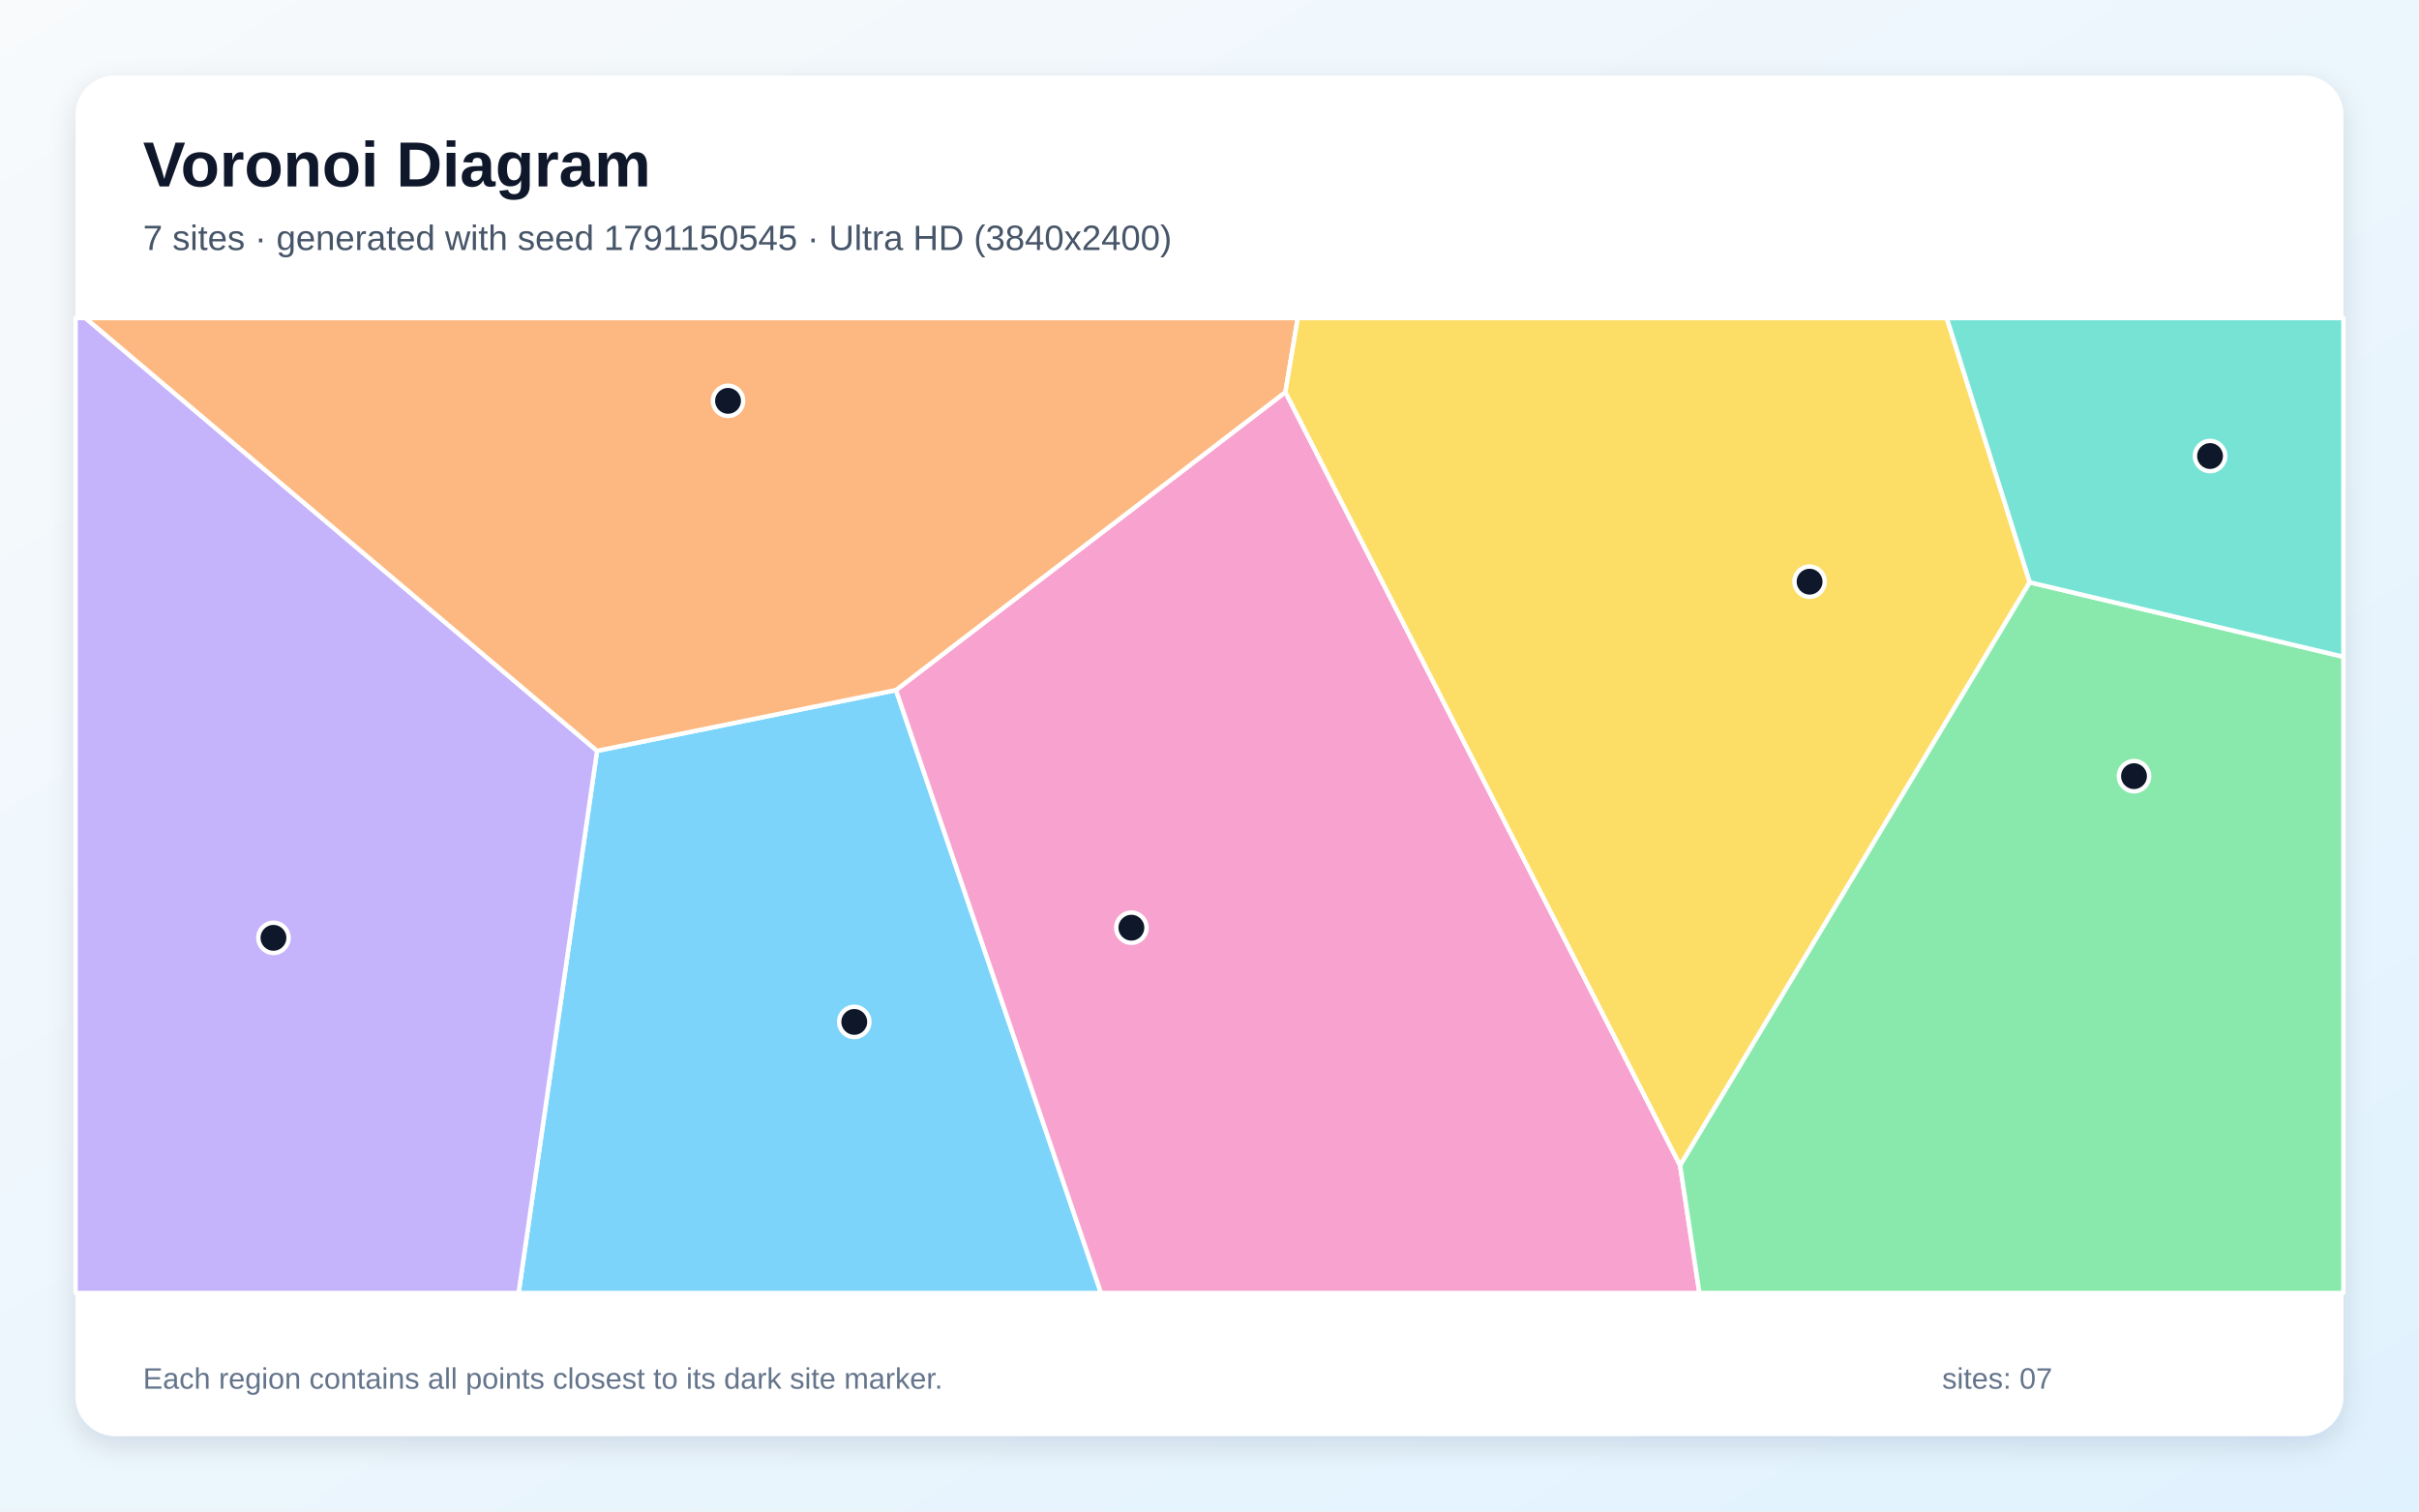
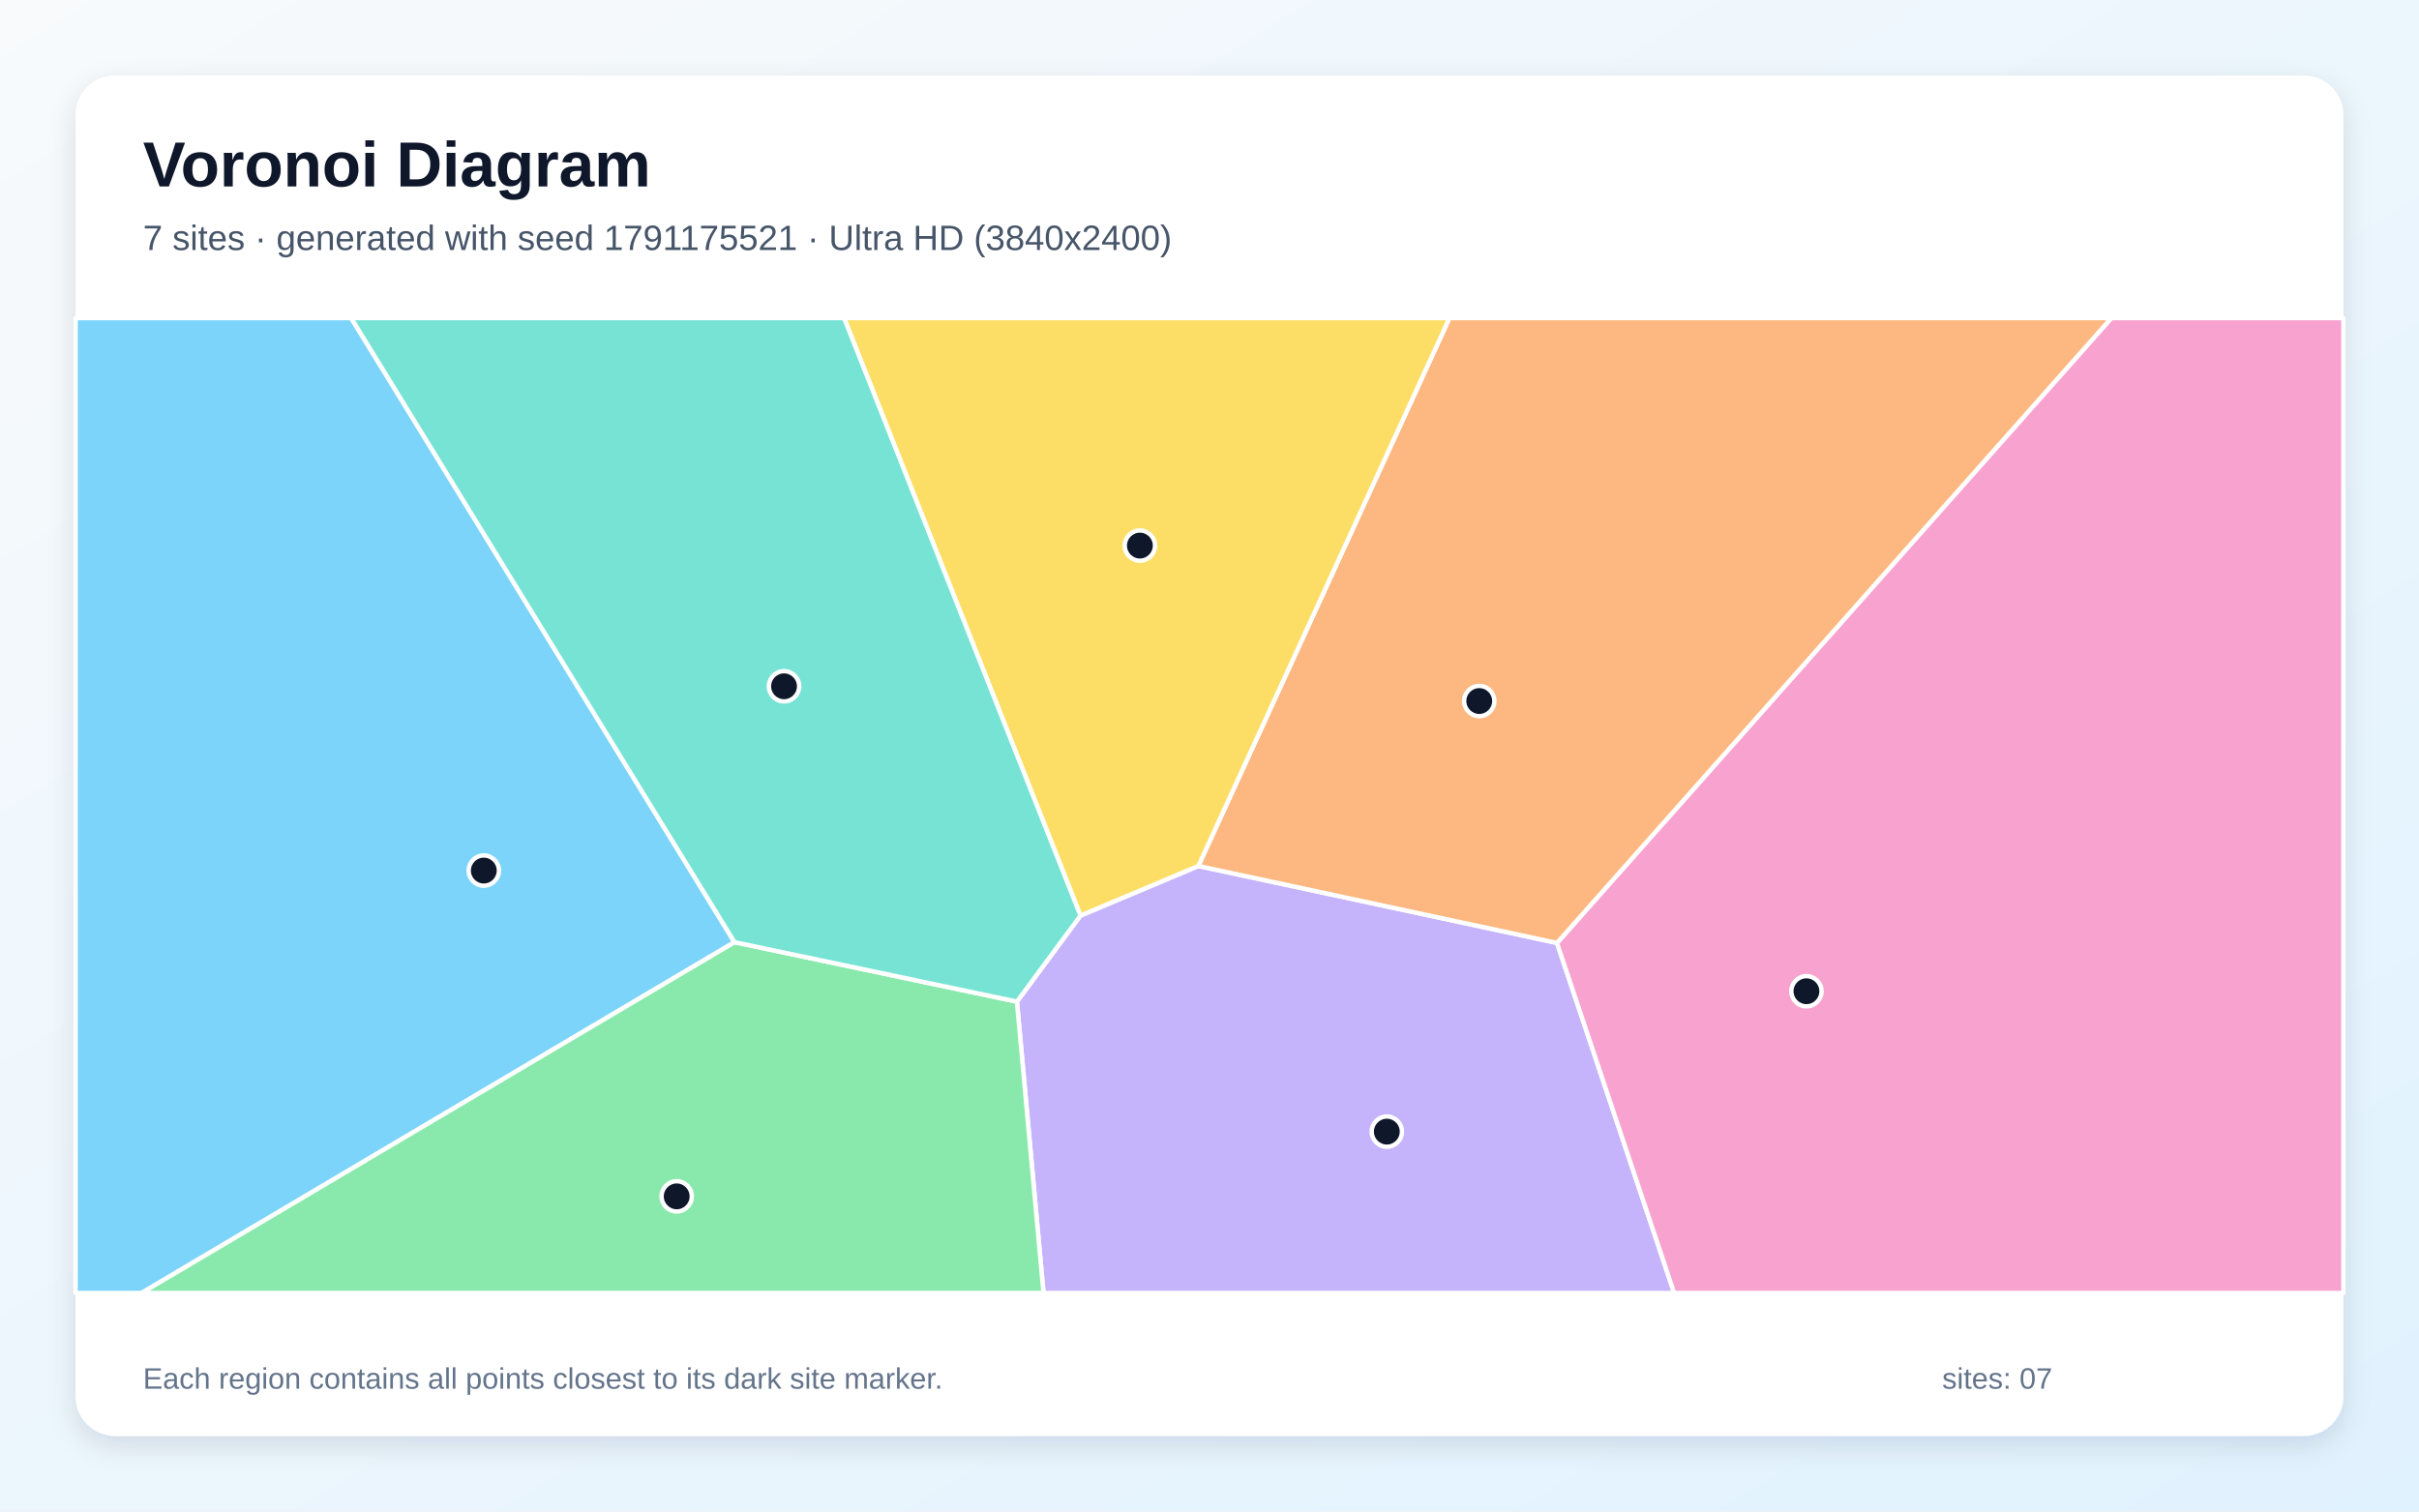
<svg xmlns="http://www.w3.org/2000/svg" width="3840" height="2400" viewBox="0 0 3840 2400" role="img" aria-labelledby="title description">
  <defs>
    <linearGradient id="background" x1="0" y1="0" x2="1" y2="1">
      <stop stop-color="#F8FAFC" />
      <stop offset="1" stop-color="#E0F2FE" />
    </linearGradient>
    <filter id="shadow" x="-5%" y="-5%" width="110%" height="110%">
      <feDropShadow dx="0" dy="15" stdDeviation="22" flood-color="#0F172A" flood-opacity=".12" />
    </filter>
  </defs>
  <rect width="3840" height="2400" fill="url(#background)" />
  <rect x="120" y="120" width="3600" height="2160" rx="63" fill="#FFFFFF" filter="url(#shadow)" />
  <g font-family="Arial, sans-serif">
    <text x="227" y="296" font-size="101" font-weight="700" fill="#0F172A">Voronoi Diagram</text>
-     <text x="227" y="397" font-size="56" fill="#475569">7 sites · generated with seed 1791150545 · Ultra HD (3840x2400)</text>
+     <text x="227" y="397" font-size="56" fill="#475569">7 sites · generated with seed 1791175521 · Ultra HD (3840x2400)</text>
  </g>
  <g stroke="#FFFFFF" stroke-width="7" stroke-linejoin="round">
-     <polygon points="947.8,1192.2 1422.3,1095.7 1747.8,2053.0 823.2,2053.0" fill="#38BDF8" fill-opacity="0.65" />
-     <polygon points="120.0,505.0 135.7,505.0 947.8,1192.2 823.2,2053.0 120.0,2053.0" fill="#A78BFA" fill-opacity="0.65" />
-     <polygon points="1422.3,1095.7 2040.5,622.6 2667.1,1850.5 2697.7,2053.0 1747.8,2053.0" fill="#F472B6" fill-opacity="0.65" />
-     <polygon points="2040.5,622.6 1422.3,1095.7 947.8,1192.2 135.7,505.0 2060.1,505.0" fill="#FB923C" fill-opacity="0.65" />
-     <polygon points="3222.1,924.6 2667.1,1850.5 2040.5,622.6 2060.1,505.0 3090.4,505.0" fill="#FACC15" fill-opacity="0.65" />
-     <polygon points="2667.1,1850.5 3222.1,924.6 3720.0,1042.8 3720.0,2053.0 2697.7,2053.0" fill="#4ADE80" fill-opacity="0.65" />
-     <polygon points="3222.1,924.6 3090.4,505.0 3720.0,505.0 3720.0,1042.8" fill="#2DD4BF" fill-opacity="0.65" />
+     <polygon points="120.0,505.0 557.5,505.0 1166.0,1496.0 224.8,2053.0 120.0,2053.0" fill="#38BDF8" fill-opacity="0.65" />
+     <polygon points="1614.3,1590.4 1715.2,1453.8 1902.3,1375.0 2471.6,1497.2 2657.6,2053.0 1656.5,2053.0" fill="#A78BFA" fill-opacity="0.65" />
+     <polygon points="2471.6,1497.2 3351.6,505.0 3720.0,505.0 3720.0,2053.0 2657.6,2053.0" fill="#F472B6" fill-opacity="0.65" />
+     <polygon points="2471.6,1497.2 1902.3,1375.0 2300.9,505.0 3351.6,505.0" fill="#FB923C" fill-opacity="0.65" />
+     <polygon points="1902.3,1375.0 1715.2,1453.8 1339.9,505.0 2300.9,505.0" fill="#FACC15" fill-opacity="0.65" />
+     <polygon points="1166.0,1496.0 1614.3,1590.4 1656.5,2053.0 224.8,2053.0" fill="#4ADE80" fill-opacity="0.65" />
+     <polygon points="1715.2,1453.8 1614.3,1590.4 1166.0,1496.0 557.5,505.0 1339.9,505.0" fill="#2DD4BF" fill-opacity="0.65" />
  </g>
  <g>
-     <circle cx="1356.1" cy="1622.6" r="24" fill="#0F172A" stroke="#FFFFFF" stroke-width="7" />
-     <circle cx="434.1" cy="1489.1" r="24" fill="#0F172A" stroke="#FFFFFF" stroke-width="7" />
-     <circle cx="1796.0" cy="1473.0" r="24" fill="#0F172A" stroke="#FFFFFF" stroke-width="7" />
-     <circle cx="1155.7" cy="636.5" r="24" fill="#0F172A" stroke="#FFFFFF" stroke-width="7" />
-     <circle cx="2872.6" cy="923.6" r="24" fill="#0F172A" stroke="#FFFFFF" stroke-width="7" />
-     <circle cx="3387.6" cy="1232.4" r="24" fill="#0F172A" stroke="#FFFFFF" stroke-width="7" />
-     <circle cx="3508.3" cy="724.1" r="24" fill="#0F172A" stroke="#FFFFFF" stroke-width="7" />
+     <circle cx="768.0" cy="1382.3" r="24" fill="#0F172A" stroke="#FFFFFF" stroke-width="7" />
+     <circle cx="2201.5" cy="1796.8" r="24" fill="#0F172A" stroke="#FFFFFF" stroke-width="7" />
+     <circle cx="2867.6" cy="1573.9" r="24" fill="#0F172A" stroke="#FFFFFF" stroke-width="7" />
+     <circle cx="2348.2" cy="1113.1" r="24" fill="#0F172A" stroke="#FFFFFF" stroke-width="7" />
+     <circle cx="1809.5" cy="866.3" r="24" fill="#0F172A" stroke="#FFFFFF" stroke-width="7" />
+     <circle cx="1074.2" cy="1899.6" r="24" fill="#0F172A" stroke="#FFFFFF" stroke-width="7" />
+     <circle cx="1244.6" cy="1089.7" r="24" fill="#0F172A" stroke="#FFFFFF" stroke-width="7" />
  </g>
  <g font-family="Arial, sans-serif" font-size="47" fill="#64748B">
    <text x="227" y="2205">Each region contains all points closest to its dark site marker.</text>
    <text x="3083" y="2205">sites: 07</text>
  </g>
</svg>
